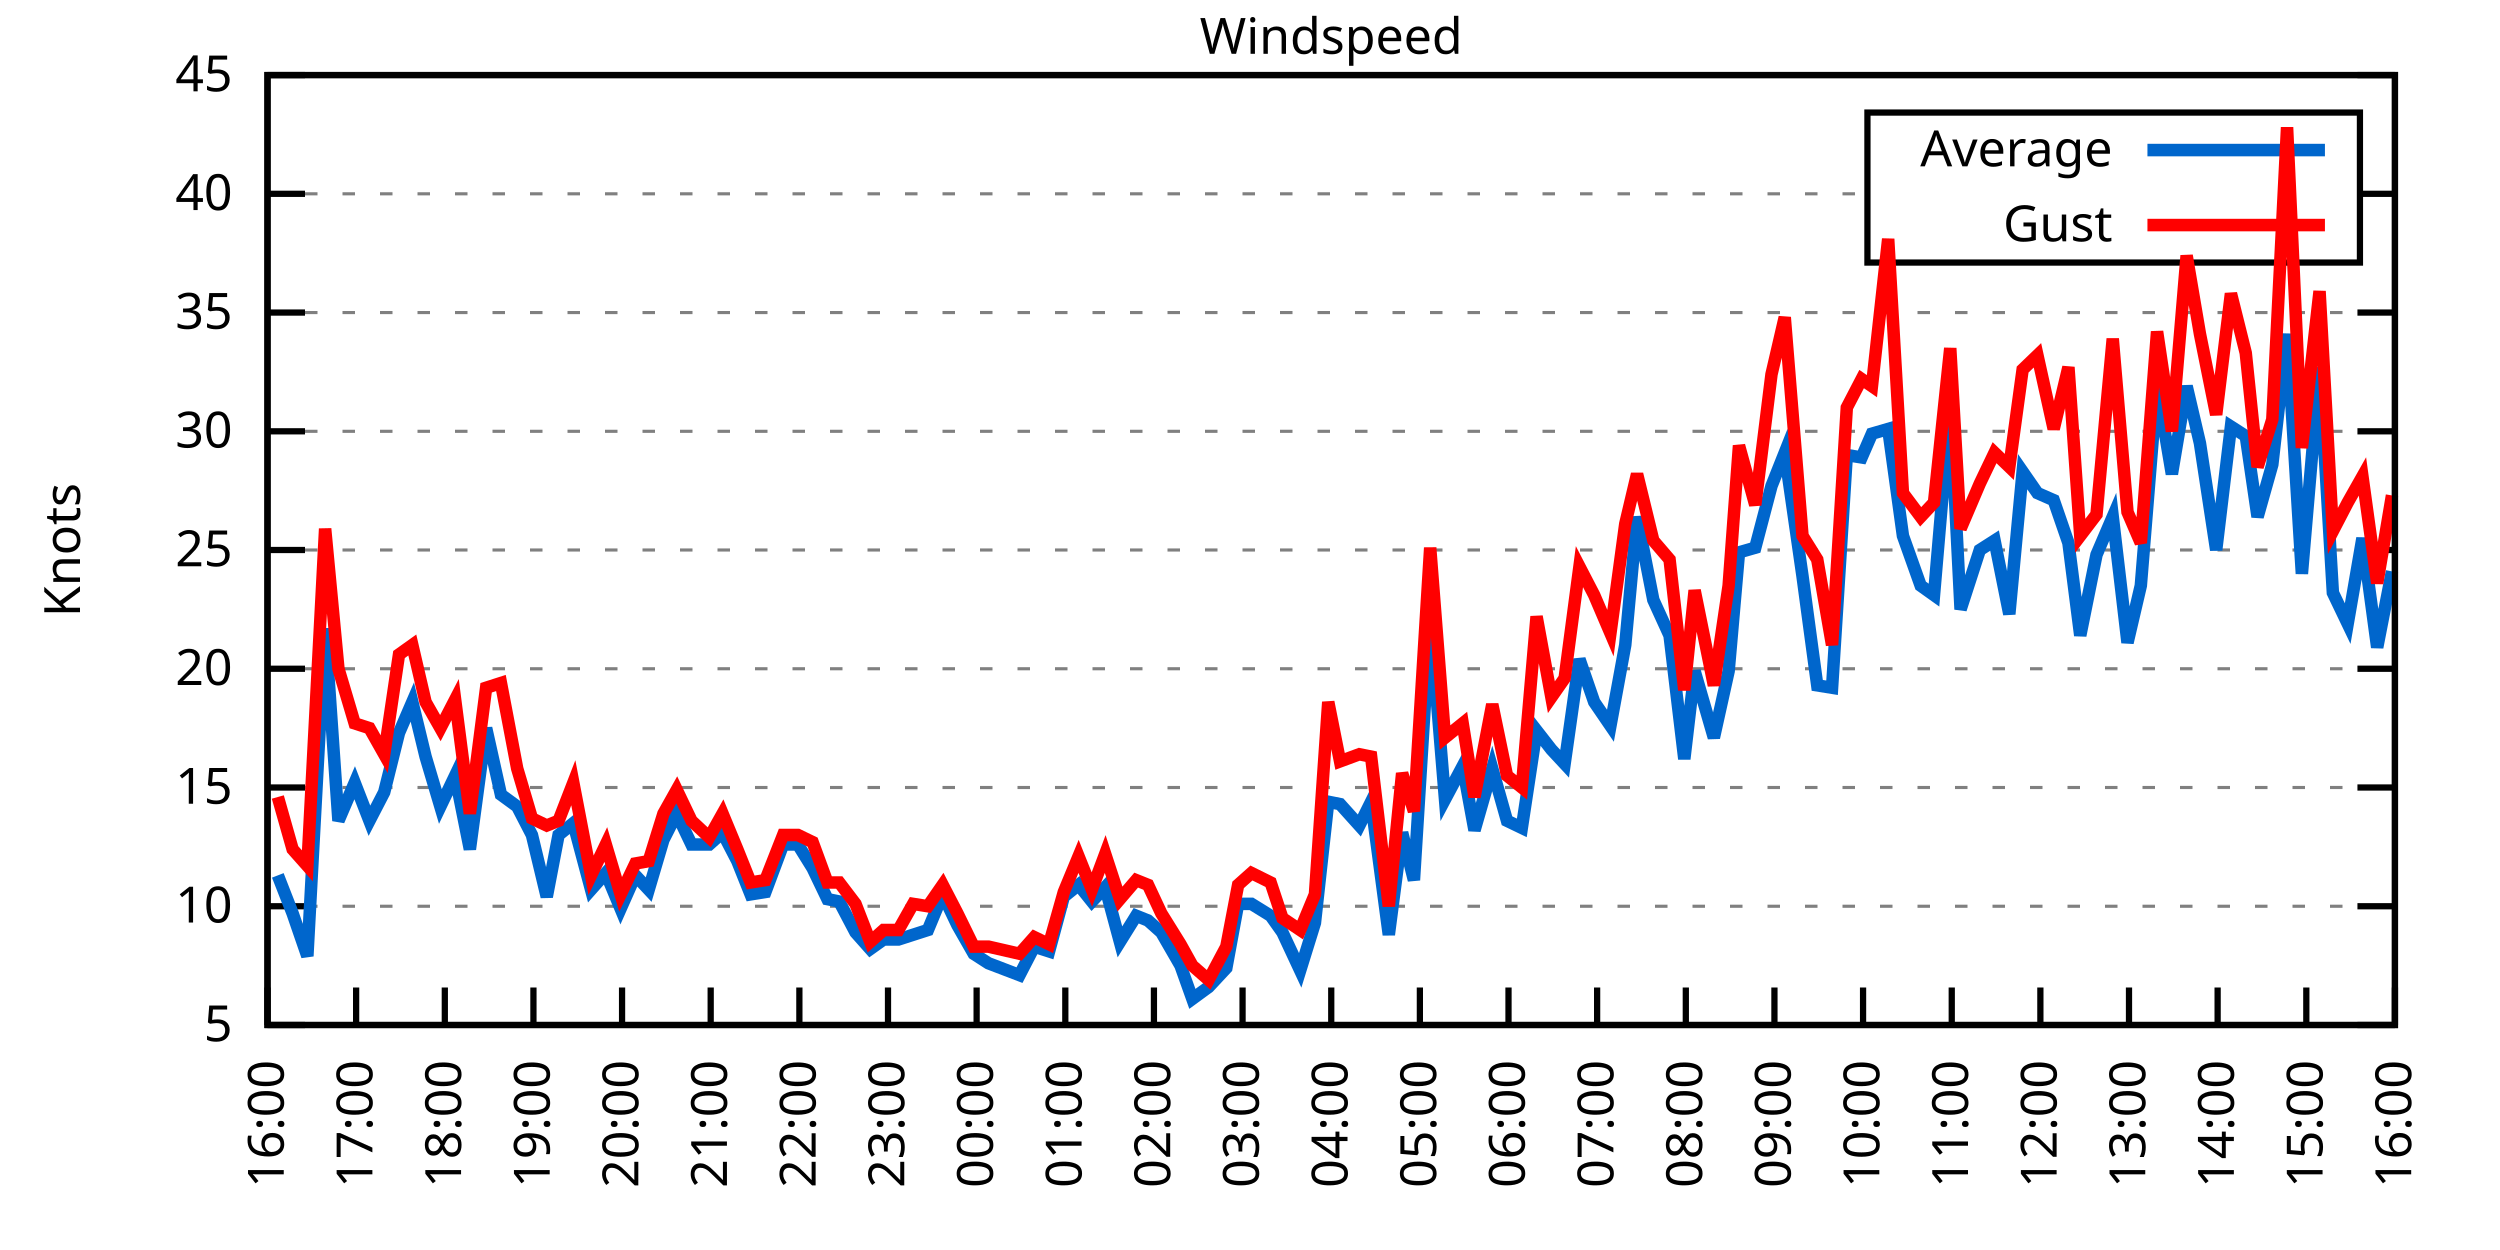
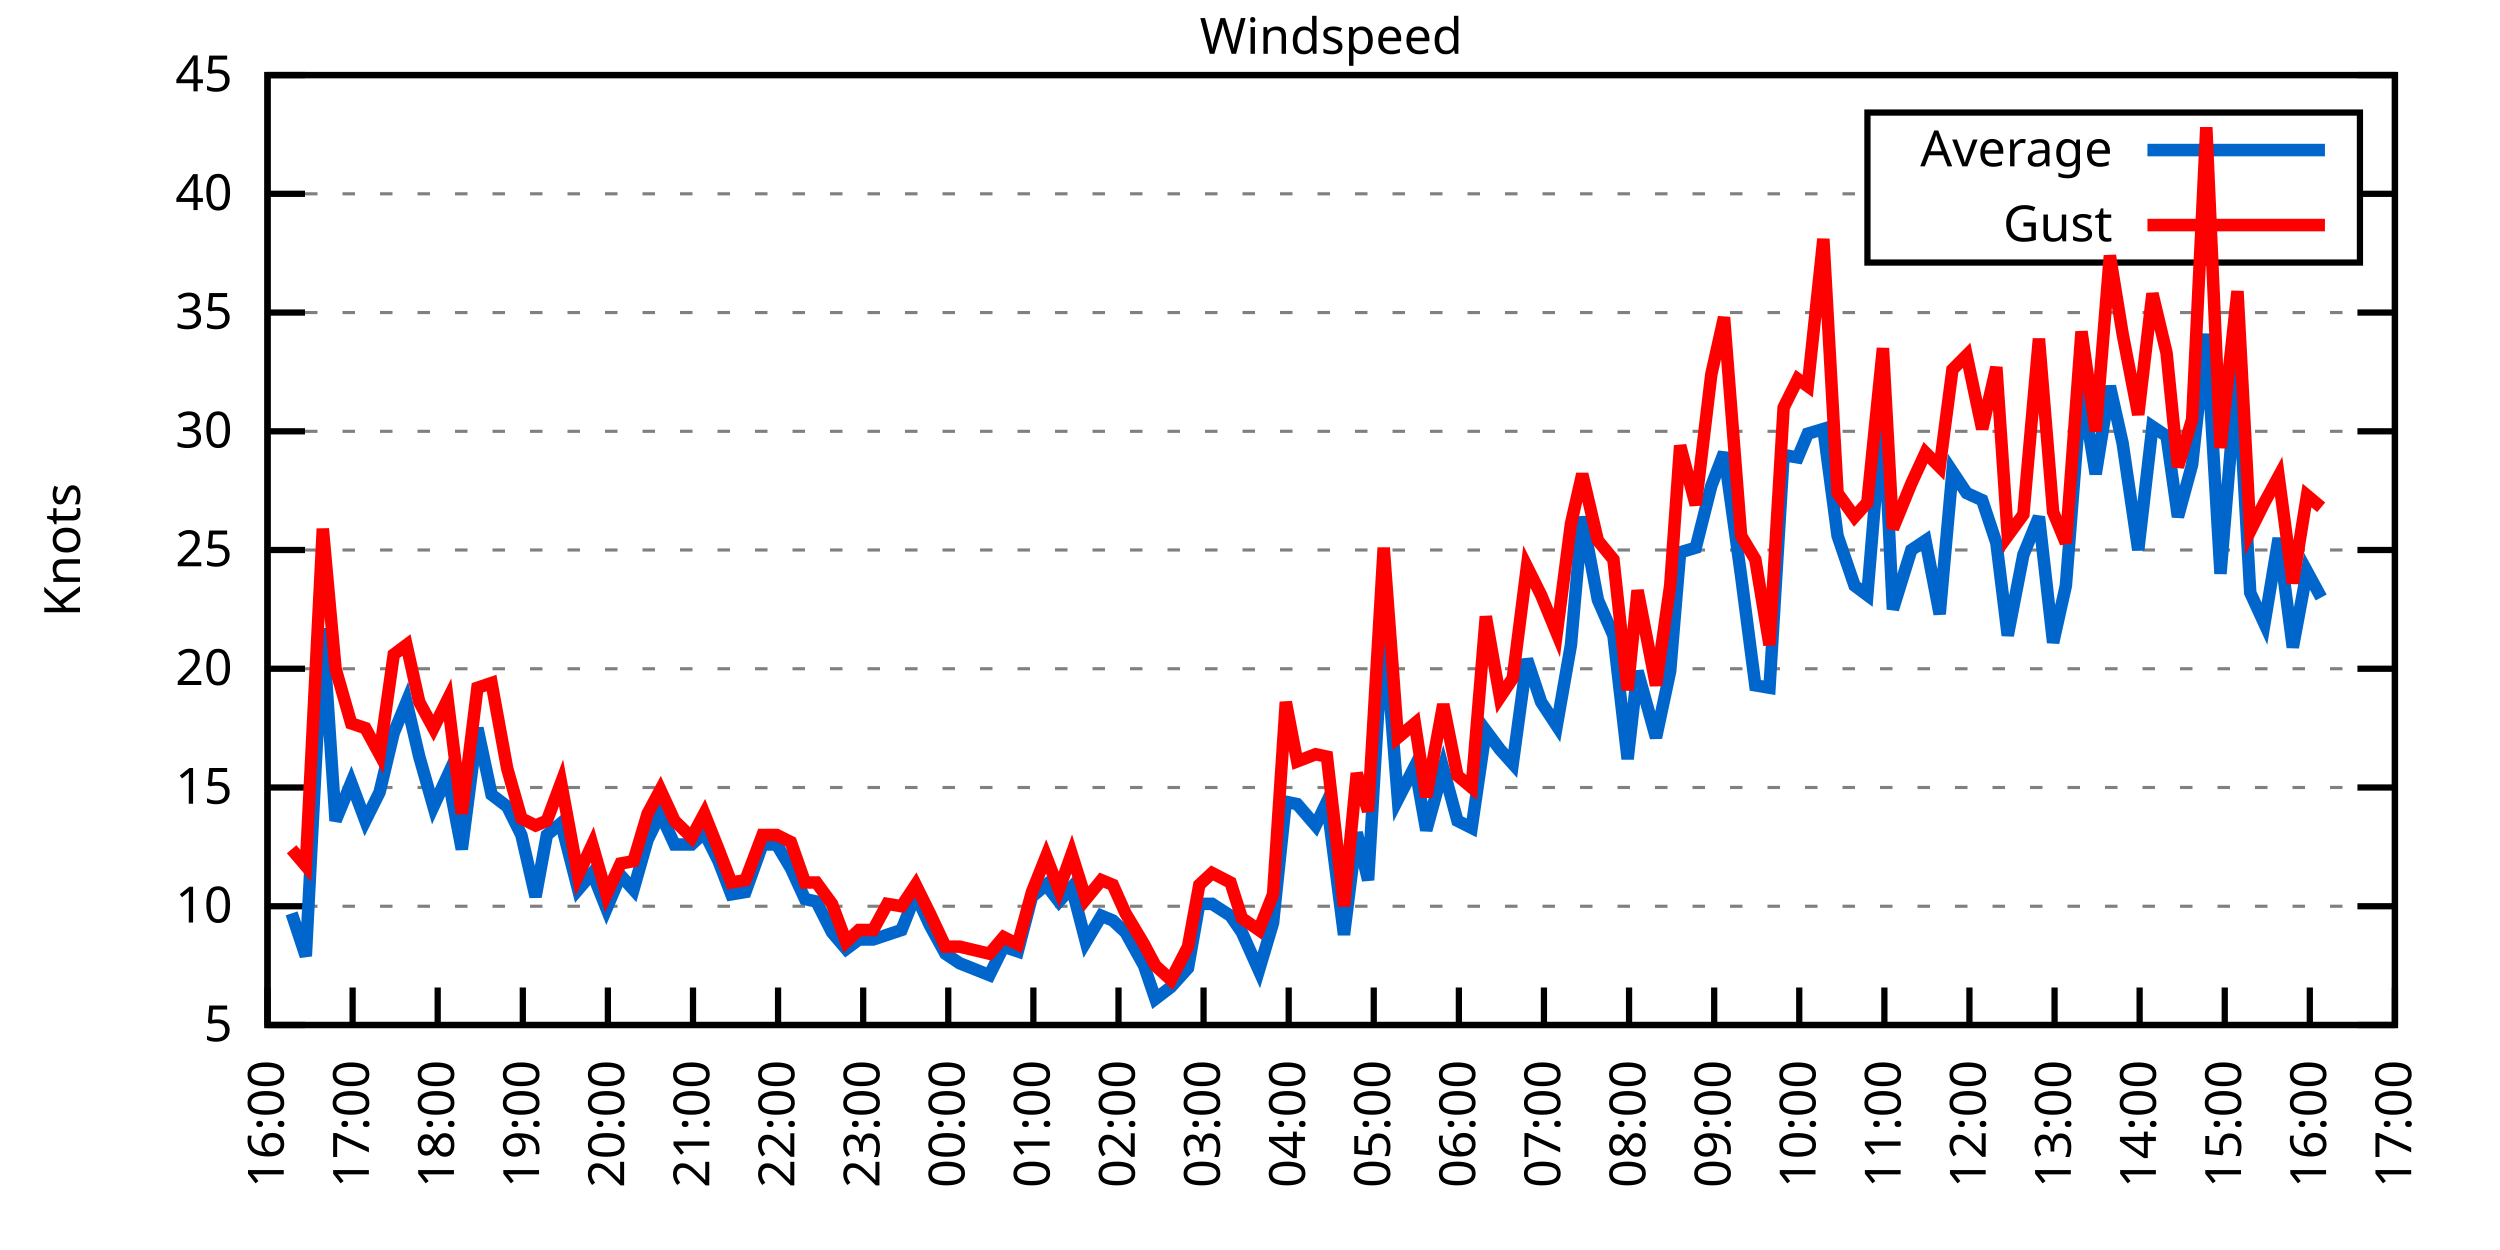
<svg xmlns="http://www.w3.org/2000/svg" xmlns:xlink="http://www.w3.org/1999/xlink" width="400" height="200" viewBox="0 0 400 200">
  <g id="gnuplot_canvas">
    <rect x="0" y="0" width="400" height="200" fill="none" />
    <defs>
      <circle id="gpDot" r="0.5" stroke-width="0.5" stroke="currentColor" />
      <path id="gpPt0" stroke-width="0.333" stroke="currentColor" d="M-1,0 h2 M0,-1 v2" />
      <path id="gpPt1" stroke-width="0.333" stroke="currentColor" d="M-1,-1 L1,1 M1,-1 L-1,1" />
      <path id="gpPt2" stroke-width="0.333" stroke="currentColor" d="M-1,0 L1,0 M0,-1 L0,1 M-1,-1 L1,1 M-1,1 L1,-1" />
      <rect id="gpPt3" stroke-width="0.333" stroke="currentColor" x="-1" y="-1" width="2" height="2" />
      <rect id="gpPt4" stroke-width="0.333" stroke="currentColor" fill="currentColor" x="-1" y="-1" width="2" height="2" />
      <circle id="gpPt5" stroke-width="0.333" stroke="currentColor" cx="0" cy="0" r="1" />
      <use xlink:href="#gpPt5" id="gpPt6" fill="currentColor" stroke="none" />
      <path id="gpPt7" stroke-width="0.333" stroke="currentColor" d="M0,-1.33 L-1.33,0.67 L1.33,0.67 z" />
      <use xlink:href="#gpPt7" id="gpPt8" fill="currentColor" stroke="none" />
      <use xlink:href="#gpPt7" id="gpPt9" stroke="currentColor" transform="rotate(180)" />
      <use xlink:href="#gpPt9" id="gpPt10" fill="currentColor" stroke="none" />
      <use xlink:href="#gpPt3" id="gpPt11" stroke="currentColor" transform="rotate(45)" />
      <use xlink:href="#gpPt11" id="gpPt12" fill="currentColor" stroke="none" />
      <path id="gpPt13" stroke-width="0.333" stroke="currentColor" d="M0,1.330 L1.265,0.411 L0.782,-1.067 L-0.782,-1.076 L-1.265,0.411 z" />
      <use xlink:href="#gpPt13" id="gpPt14" fill="currentColor" stroke="none" />
      <filter id="textbox" filterUnits="objectBoundingBox" x="0" y="0" height="1" width="1">
        <feFlood flood-color="white" flood-opacity="1" result="bgnd" />
        <feComposite in="SourceGraphic" in2="bgnd" operator="atop" />
      </filter>
      <filter id="greybox" filterUnits="objectBoundingBox" x="0" y="0" height="1" width="1">
        <feFlood flood-color="lightgrey" flood-opacity="1" result="grey" />
        <feComposite in="SourceGraphic" in2="grey" operator="atop" />
      </filter>
    </defs>
    <g fill="none" color="white" stroke="currentColor" stroke-width="1.00" stroke-linecap="butt" stroke-linejoin="miter">
</g>
    <g fill="none" color="black" stroke="currentColor" stroke-width="1.00" stroke-linecap="butt" stroke-linejoin="miter">
      <g stroke="none" shape-rendering="crispEdges">
        <polygon fill="rgb(255, 255, 255)" points="42.80,164.00 383.18,164.00 383.18,12.02 42.80,12.02 " />
      </g>
    </g>
    <g fill="none" color="black" stroke="currentColor" stroke-width="1.00" stroke-linecap="butt" stroke-linejoin="miter">
</g>
    <g fill="none" color="black" stroke="black" stroke-width="0.50" stroke-linecap="butt" stroke-linejoin="miter">
</g>
    <g fill="none" color="gray" stroke="currentColor" stroke-width="0.50" stroke-linecap="butt" stroke-linejoin="miter">
      <path stroke="gray" stroke-dasharray="2,4" class="gridline" d="M42.80,164.00 L383.19,164.00  " />
    </g>
    <g fill="none" color="gray" stroke="gray" stroke-width="1.00" stroke-linecap="butt" stroke-linejoin="miter">
</g>
    <g fill="none" color="black" stroke="currentColor" stroke-width="1.00" stroke-linecap="butt" stroke-linejoin="miter">
      <path stroke="black" d="M42.80,164.00 L48.80,164.00 M383.19,164.00 L377.19,164.00  " />
      <g transform="translate(37.20,166.60)" stroke="none" fill="black" font-family="Sans" font-size="8.00" text-anchor="end">
        <text>
          <tspan font-family="Sans"> 5</tspan>
        </text>
      </g>
    </g>
    <g fill="none" color="black" stroke="currentColor" stroke-width="1.00" stroke-linecap="butt" stroke-linejoin="miter">
</g>
    <g fill="none" color="black" stroke="black" stroke-width="0.50" stroke-linecap="butt" stroke-linejoin="miter">
</g>
    <g fill="none" color="gray" stroke="currentColor" stroke-width="0.50" stroke-linecap="butt" stroke-linejoin="miter">
      <path stroke="gray" stroke-dasharray="2,4" class="gridline" d="M42.80,145.00 L383.19,145.00  " />
    </g>
    <g fill="none" color="gray" stroke="gray" stroke-width="1.00" stroke-linecap="butt" stroke-linejoin="miter">
</g>
    <g fill="none" color="black" stroke="currentColor" stroke-width="1.00" stroke-linecap="butt" stroke-linejoin="miter">
      <path stroke="black" d="M42.80,145.00 L48.80,145.00 M383.19,145.00 L377.19,145.00  " />
      <g transform="translate(37.20,147.60)" stroke="none" fill="black" font-family="Sans" font-size="8.00" text-anchor="end">
        <text>
          <tspan font-family="Sans"> 10</tspan>
        </text>
      </g>
    </g>
    <g fill="none" color="black" stroke="currentColor" stroke-width="1.00" stroke-linecap="butt" stroke-linejoin="miter">
</g>
    <g fill="none" color="black" stroke="black" stroke-width="0.50" stroke-linecap="butt" stroke-linejoin="miter">
</g>
    <g fill="none" color="gray" stroke="currentColor" stroke-width="0.50" stroke-linecap="butt" stroke-linejoin="miter">
      <path stroke="gray" stroke-dasharray="2,4" class="gridline" d="M42.80,126.00 L383.19,126.00  " />
    </g>
    <g fill="none" color="gray" stroke="gray" stroke-width="1.00" stroke-linecap="butt" stroke-linejoin="miter">
</g>
    <g fill="none" color="black" stroke="currentColor" stroke-width="1.00" stroke-linecap="butt" stroke-linejoin="miter">
      <path stroke="black" d="M42.80,126.00 L48.80,126.00 M383.19,126.00 L377.19,126.00  " />
      <g transform="translate(37.20,128.60)" stroke="none" fill="black" font-family="Sans" font-size="8.00" text-anchor="end">
        <text>
          <tspan font-family="Sans"> 15</tspan>
        </text>
      </g>
    </g>
    <g fill="none" color="black" stroke="currentColor" stroke-width="1.00" stroke-linecap="butt" stroke-linejoin="miter">
</g>
    <g fill="none" color="black" stroke="black" stroke-width="0.50" stroke-linecap="butt" stroke-linejoin="miter">
</g>
    <g fill="none" color="gray" stroke="currentColor" stroke-width="0.50" stroke-linecap="butt" stroke-linejoin="miter">
      <path stroke="gray" stroke-dasharray="2,4" class="gridline" d="M42.80,107.00 L383.19,107.00  " />
    </g>
    <g fill="none" color="gray" stroke="gray" stroke-width="1.00" stroke-linecap="butt" stroke-linejoin="miter">
</g>
    <g fill="none" color="black" stroke="currentColor" stroke-width="1.00" stroke-linecap="butt" stroke-linejoin="miter">
      <path stroke="black" d="M42.80,107.00 L48.80,107.00 M383.19,107.00 L377.19,107.00  " />
      <g transform="translate(37.20,109.60)" stroke="none" fill="black" font-family="Sans" font-size="8.00" text-anchor="end">
        <text>
          <tspan font-family="Sans"> 20</tspan>
        </text>
      </g>
    </g>
    <g fill="none" color="black" stroke="currentColor" stroke-width="1.00" stroke-linecap="butt" stroke-linejoin="miter">
</g>
    <g fill="none" color="black" stroke="black" stroke-width="0.50" stroke-linecap="butt" stroke-linejoin="miter">
</g>
    <g fill="none" color="gray" stroke="currentColor" stroke-width="0.50" stroke-linecap="butt" stroke-linejoin="miter">
      <path stroke="gray" stroke-dasharray="2,4" class="gridline" d="M42.80,88.00 L383.19,88.00  " />
    </g>
    <g fill="none" color="gray" stroke="gray" stroke-width="1.00" stroke-linecap="butt" stroke-linejoin="miter">
</g>
    <g fill="none" color="black" stroke="currentColor" stroke-width="1.00" stroke-linecap="butt" stroke-linejoin="miter">
      <path stroke="black" d="M42.80,88.00 L48.80,88.00 M383.19,88.00 L377.19,88.00  " />
      <g transform="translate(37.20,90.60)" stroke="none" fill="black" font-family="Sans" font-size="8.00" text-anchor="end">
        <text>
          <tspan font-family="Sans"> 25</tspan>
        </text>
      </g>
    </g>
    <g fill="none" color="black" stroke="currentColor" stroke-width="1.00" stroke-linecap="butt" stroke-linejoin="miter">
</g>
    <g fill="none" color="black" stroke="black" stroke-width="0.50" stroke-linecap="butt" stroke-linejoin="miter">
</g>
    <g fill="none" color="gray" stroke="currentColor" stroke-width="0.50" stroke-linecap="butt" stroke-linejoin="miter">
      <path stroke="gray" stroke-dasharray="2,4" class="gridline" d="M42.80,69.01 L383.19,69.01  " />
    </g>
    <g fill="none" color="gray" stroke="gray" stroke-width="1.00" stroke-linecap="butt" stroke-linejoin="miter">
</g>
    <g fill="none" color="black" stroke="currentColor" stroke-width="1.00" stroke-linecap="butt" stroke-linejoin="miter">
      <path stroke="black" d="M42.80,69.01 L48.80,69.01 M383.19,69.01 L377.19,69.01  " />
      <g transform="translate(37.20,71.61)" stroke="none" fill="black" font-family="Sans" font-size="8.00" text-anchor="end">
        <text>
          <tspan font-family="Sans"> 30</tspan>
        </text>
      </g>
    </g>
    <g fill="none" color="black" stroke="currentColor" stroke-width="1.00" stroke-linecap="butt" stroke-linejoin="miter">
</g>
    <g fill="none" color="black" stroke="black" stroke-width="0.50" stroke-linecap="butt" stroke-linejoin="miter">
</g>
    <g fill="none" color="gray" stroke="currentColor" stroke-width="0.50" stroke-linecap="butt" stroke-linejoin="miter">
      <path stroke="gray" stroke-dasharray="2,4" class="gridline" d="M42.80,50.01 L383.19,50.01  " />
    </g>
    <g fill="none" color="gray" stroke="gray" stroke-width="1.00" stroke-linecap="butt" stroke-linejoin="miter">
</g>
    <g fill="none" color="black" stroke="currentColor" stroke-width="1.00" stroke-linecap="butt" stroke-linejoin="miter">
      <path stroke="black" d="M42.80,50.01 L48.80,50.01 M383.19,50.01 L377.19,50.01  " />
      <g transform="translate(37.20,52.61)" stroke="none" fill="black" font-family="Sans" font-size="8.00" text-anchor="end">
        <text>
          <tspan font-family="Sans"> 35</tspan>
        </text>
      </g>
    </g>
    <g fill="none" color="black" stroke="currentColor" stroke-width="1.00" stroke-linecap="butt" stroke-linejoin="miter">
</g>
    <g fill="none" color="black" stroke="black" stroke-width="0.50" stroke-linecap="butt" stroke-linejoin="miter">
</g>
    <g fill="none" color="gray" stroke="currentColor" stroke-width="0.50" stroke-linecap="butt" stroke-linejoin="miter">
      <path stroke="gray" stroke-dasharray="2,4" class="gridline" d="M42.80,31.01 L298.79,31.01 M377.59,31.01 L383.19,31.01  " />
    </g>
    <g fill="none" color="gray" stroke="gray" stroke-width="1.00" stroke-linecap="butt" stroke-linejoin="miter">
</g>
    <g fill="none" color="black" stroke="currentColor" stroke-width="1.00" stroke-linecap="butt" stroke-linejoin="miter">
      <path stroke="black" d="M42.80,31.01 L48.80,31.01 M383.19,31.01 L377.19,31.01  " />
      <g transform="translate(37.20,33.61)" stroke="none" fill="black" font-family="Sans" font-size="8.00" text-anchor="end">
        <text>
          <tspan font-family="Sans"> 40</tspan>
        </text>
      </g>
    </g>
    <g fill="none" color="black" stroke="currentColor" stroke-width="1.00" stroke-linecap="butt" stroke-linejoin="miter">
</g>
    <g fill="none" color="black" stroke="black" stroke-width="0.50" stroke-linecap="butt" stroke-linejoin="miter">
</g>
    <g fill="none" color="gray" stroke="currentColor" stroke-width="0.50" stroke-linecap="butt" stroke-linejoin="miter">
      <path stroke="gray" stroke-dasharray="2,4" class="gridline" d="M42.80,12.01 L383.19,12.01  " />
    </g>
    <g fill="none" color="gray" stroke="gray" stroke-width="1.00" stroke-linecap="butt" stroke-linejoin="miter">
</g>
    <g fill="none" color="black" stroke="currentColor" stroke-width="1.00" stroke-linecap="butt" stroke-linejoin="miter">
      <path stroke="black" d="M42.80,12.01 L48.80,12.01 M383.19,12.01 L377.19,12.01  " />
      <g transform="translate(37.20,14.61)" stroke="none" fill="black" font-family="Sans" font-size="8.00" text-anchor="end">
        <text>
          <tspan font-family="Sans"> 45</tspan>
        </text>
      </g>
    </g>
    <g fill="none" color="black" stroke="currentColor" stroke-width="1.00" stroke-linecap="butt" stroke-linejoin="miter">
      <path stroke="black" d="M42.80,164.00 L42.80,158.00  " />
      <g transform="translate(45.40,169.60) rotate(270.00)" stroke="none" fill="black" font-family="Sans" font-size="8.00" text-anchor="end">
        <text>
          <tspan font-family="Sans">16:00</tspan>
        </text>
      </g>
    </g>
    <g fill="none" color="black" stroke="currentColor" stroke-width="1.00" stroke-linecap="butt" stroke-linejoin="miter">
-       <path stroke="black" d="M56.98,164.00 L56.98,158.00  " />
-       <g transform="translate(59.58,169.60) rotate(270.00)" stroke="none" fill="black" font-family="Sans" font-size="8.00" text-anchor="end">
+       <path stroke="black" d="M56.42,164.00 L56.42,158.00  " />
+       <g transform="translate(59.02,169.60) rotate(270.00)" stroke="none" fill="black" font-family="Sans" font-size="8.00" text-anchor="end">
        <text>
          <tspan font-family="Sans">17:00</tspan>
        </text>
      </g>
    </g>
    <g fill="none" color="black" stroke="currentColor" stroke-width="1.00" stroke-linecap="butt" stroke-linejoin="miter">
-       <path stroke="black" d="M71.17,164.00 L71.17,158.00  " />
-       <g transform="translate(73.77,169.60) rotate(270.00)" stroke="none" fill="black" font-family="Sans" font-size="8.00" text-anchor="end">
+       <path stroke="black" d="M70.03,164.00 L70.03,158.00  " />
+       <g transform="translate(72.63,169.60) rotate(270.00)" stroke="none" fill="black" font-family="Sans" font-size="8.00" text-anchor="end">
        <text>
          <tspan font-family="Sans">18:00</tspan>
        </text>
      </g>
    </g>
    <g fill="none" color="black" stroke="currentColor" stroke-width="1.00" stroke-linecap="butt" stroke-linejoin="miter">
-       <path stroke="black" d="M85.35,164.00 L85.35,158.00  " />
-       <g transform="translate(87.95,169.60) rotate(270.00)" stroke="none" fill="black" font-family="Sans" font-size="8.00" text-anchor="end">
+       <path stroke="black" d="M83.65,164.00 L83.65,158.00  " />
+       <g transform="translate(86.25,169.60) rotate(270.00)" stroke="none" fill="black" font-family="Sans" font-size="8.00" text-anchor="end">
        <text>
          <tspan font-family="Sans">19:00</tspan>
        </text>
      </g>
    </g>
    <g fill="none" color="black" stroke="currentColor" stroke-width="1.00" stroke-linecap="butt" stroke-linejoin="miter">
-       <path stroke="black" d="M99.53,164.00 L99.53,158.00  " />
-       <g transform="translate(102.13,169.60) rotate(270.00)" stroke="none" fill="black" font-family="Sans" font-size="8.00" text-anchor="end">
+       <path stroke="black" d="M97.26,164.00 L97.26,158.00  " />
+       <g transform="translate(99.86,169.60) rotate(270.00)" stroke="none" fill="black" font-family="Sans" font-size="8.00" text-anchor="end">
        <text>
          <tspan font-family="Sans">20:00</tspan>
        </text>
      </g>
    </g>
    <g fill="none" color="black" stroke="currentColor" stroke-width="1.00" stroke-linecap="butt" stroke-linejoin="miter">
-       <path stroke="black" d="M113.71,164.00 L113.71,158.00  " />
-       <g transform="translate(116.31,169.60) rotate(270.00)" stroke="none" fill="black" font-family="Sans" font-size="8.00" text-anchor="end">
+       <path stroke="black" d="M110.88,164.00 L110.88,158.00  " />
+       <g transform="translate(113.48,169.60) rotate(270.00)" stroke="none" fill="black" font-family="Sans" font-size="8.00" text-anchor="end">
        <text>
          <tspan font-family="Sans">21:00</tspan>
        </text>
      </g>
    </g>
    <g fill="none" color="black" stroke="currentColor" stroke-width="1.00" stroke-linecap="butt" stroke-linejoin="miter">
-       <path stroke="black" d="M127.90,164.00 L127.90,158.00  " />
-       <g transform="translate(130.50,169.60) rotate(270.00)" stroke="none" fill="black" font-family="Sans" font-size="8.00" text-anchor="end">
+       <path stroke="black" d="M124.49,164.00 L124.49,158.00  " />
+       <g transform="translate(127.09,169.60) rotate(270.00)" stroke="none" fill="black" font-family="Sans" font-size="8.00" text-anchor="end">
        <text>
          <tspan font-family="Sans">22:00</tspan>
        </text>
      </g>
    </g>
    <g fill="none" color="black" stroke="currentColor" stroke-width="1.00" stroke-linecap="butt" stroke-linejoin="miter">
-       <path stroke="black" d="M142.08,164.00 L142.08,158.00  " />
-       <g transform="translate(144.68,169.60) rotate(270.00)" stroke="none" fill="black" font-family="Sans" font-size="8.00" text-anchor="end">
+       <path stroke="black" d="M138.11,164.00 L138.11,158.00  " />
+       <g transform="translate(140.71,169.60) rotate(270.00)" stroke="none" fill="black" font-family="Sans" font-size="8.00" text-anchor="end">
        <text>
          <tspan font-family="Sans">23:00</tspan>
        </text>
      </g>
    </g>
    <g fill="none" color="black" stroke="currentColor" stroke-width="1.00" stroke-linecap="butt" stroke-linejoin="miter">
-       <path stroke="black" d="M156.26,164.00 L156.26,158.00  " />
-       <g transform="translate(158.86,169.60) rotate(270.00)" stroke="none" fill="black" font-family="Sans" font-size="8.00" text-anchor="end">
+       <path stroke="black" d="M151.72,164.00 L151.72,158.00  " />
+       <g transform="translate(154.32,169.60) rotate(270.00)" stroke="none" fill="black" font-family="Sans" font-size="8.00" text-anchor="end">
        <text>
          <tspan font-family="Sans">00:00</tspan>
        </text>
      </g>
    </g>
    <g fill="none" color="black" stroke="currentColor" stroke-width="1.00" stroke-linecap="butt" stroke-linejoin="miter">
-       <path stroke="black" d="M170.45,164.00 L170.45,158.00  " />
-       <g transform="translate(173.05,169.60) rotate(270.00)" stroke="none" fill="black" font-family="Sans" font-size="8.00" text-anchor="end">
+       <path stroke="black" d="M165.34,164.00 L165.34,158.00  " />
+       <g transform="translate(167.94,169.60) rotate(270.00)" stroke="none" fill="black" font-family="Sans" font-size="8.00" text-anchor="end">
        <text>
          <tspan font-family="Sans">01:00</tspan>
        </text>
      </g>
    </g>
    <g fill="none" color="black" stroke="currentColor" stroke-width="1.00" stroke-linecap="butt" stroke-linejoin="miter">
-       <path stroke="black" d="M184.63,164.00 L184.63,158.00  " />
-       <g transform="translate(187.23,169.60) rotate(270.00)" stroke="none" fill="black" font-family="Sans" font-size="8.00" text-anchor="end">
+       <path stroke="black" d="M178.96,164.00 L178.96,158.00  " />
+       <g transform="translate(181.56,169.60) rotate(270.00)" stroke="none" fill="black" font-family="Sans" font-size="8.00" text-anchor="end">
        <text>
          <tspan font-family="Sans">02:00</tspan>
        </text>
      </g>
    </g>
    <g fill="none" color="black" stroke="currentColor" stroke-width="1.00" stroke-linecap="butt" stroke-linejoin="miter">
-       <path stroke="black" d="M198.81,164.00 L198.81,158.00  " />
-       <g transform="translate(201.41,169.60) rotate(270.00)" stroke="none" fill="black" font-family="Sans" font-size="8.00" text-anchor="end">
+       <path stroke="black" d="M192.57,164.00 L192.57,158.00  " />
+       <g transform="translate(195.17,169.60) rotate(270.00)" stroke="none" fill="black" font-family="Sans" font-size="8.00" text-anchor="end">
        <text>
          <tspan font-family="Sans">03:00</tspan>
        </text>
      </g>
    </g>
    <g fill="none" color="black" stroke="currentColor" stroke-width="1.00" stroke-linecap="butt" stroke-linejoin="miter">
-       <path stroke="black" d="M213.00,164.00 L213.00,158.00  " />
-       <g transform="translate(215.60,169.60) rotate(270.00)" stroke="none" fill="black" font-family="Sans" font-size="8.00" text-anchor="end">
+       <path stroke="black" d="M206.19,164.00 L206.19,158.00  " />
+       <g transform="translate(208.79,169.60) rotate(270.00)" stroke="none" fill="black" font-family="Sans" font-size="8.00" text-anchor="end">
        <text>
          <tspan font-family="Sans">04:00</tspan>
        </text>
      </g>
    </g>
    <g fill="none" color="black" stroke="currentColor" stroke-width="1.00" stroke-linecap="butt" stroke-linejoin="miter">
-       <path stroke="black" d="M227.18,164.00 L227.18,158.00  " />
-       <g transform="translate(229.78,169.60) rotate(270.00)" stroke="none" fill="black" font-family="Sans" font-size="8.00" text-anchor="end">
+       <path stroke="black" d="M219.80,164.00 L219.80,158.00  " />
+       <g transform="translate(222.40,169.60) rotate(270.00)" stroke="none" fill="black" font-family="Sans" font-size="8.00" text-anchor="end">
        <text>
          <tspan font-family="Sans">05:00</tspan>
        </text>
      </g>
    </g>
    <g fill="none" color="black" stroke="currentColor" stroke-width="1.00" stroke-linecap="butt" stroke-linejoin="miter">
-       <path stroke="black" d="M241.36,164.00 L241.36,158.00  " />
-       <g transform="translate(243.96,169.60) rotate(270.00)" stroke="none" fill="black" font-family="Sans" font-size="8.00" text-anchor="end">
+       <path stroke="black" d="M233.42,164.00 L233.42,158.00  " />
+       <g transform="translate(236.02,169.60) rotate(270.00)" stroke="none" fill="black" font-family="Sans" font-size="8.00" text-anchor="end">
        <text>
          <tspan font-family="Sans">06:00</tspan>
        </text>
      </g>
    </g>
    <g fill="none" color="black" stroke="currentColor" stroke-width="1.00" stroke-linecap="butt" stroke-linejoin="miter">
-       <path stroke="black" d="M255.54,164.00 L255.54,158.00  " />
-       <g transform="translate(258.14,169.60) rotate(270.00)" stroke="none" fill="black" font-family="Sans" font-size="8.00" text-anchor="end">
+       <path stroke="black" d="M247.03,164.00 L247.03,158.00  " />
+       <g transform="translate(249.63,169.60) rotate(270.00)" stroke="none" fill="black" font-family="Sans" font-size="8.00" text-anchor="end">
        <text>
          <tspan font-family="Sans">07:00</tspan>
        </text>
      </g>
    </g>
    <g fill="none" color="black" stroke="currentColor" stroke-width="1.00" stroke-linecap="butt" stroke-linejoin="miter">
-       <path stroke="black" d="M269.73,164.00 L269.73,158.00  " />
-       <g transform="translate(272.33,169.60) rotate(270.00)" stroke="none" fill="black" font-family="Sans" font-size="8.00" text-anchor="end">
+       <path stroke="black" d="M260.65,164.00 L260.65,158.00  " />
+       <g transform="translate(263.25,169.60) rotate(270.00)" stroke="none" fill="black" font-family="Sans" font-size="8.00" text-anchor="end">
        <text>
          <tspan font-family="Sans">08:00</tspan>
        </text>
      </g>
    </g>
    <g fill="none" color="black" stroke="currentColor" stroke-width="1.00" stroke-linecap="butt" stroke-linejoin="miter">
-       <path stroke="black" d="M283.91,164.00 L283.91,158.00  " />
-       <g transform="translate(286.51,169.60) rotate(270.00)" stroke="none" fill="black" font-family="Sans" font-size="8.00" text-anchor="end">
+       <path stroke="black" d="M274.27,164.00 L274.27,158.00  " />
+       <g transform="translate(276.87,169.60) rotate(270.00)" stroke="none" fill="black" font-family="Sans" font-size="8.00" text-anchor="end">
        <text>
          <tspan font-family="Sans">09:00</tspan>
        </text>
      </g>
    </g>
    <g fill="none" color="black" stroke="currentColor" stroke-width="1.00" stroke-linecap="butt" stroke-linejoin="miter">
-       <path stroke="black" d="M298.09,164.00 L298.09,158.00  " />
-       <g transform="translate(300.69,169.60) rotate(270.00)" stroke="none" fill="black" font-family="Sans" font-size="8.00" text-anchor="end">
+       <path stroke="black" d="M287.88,164.00 L287.88,158.00  " />
+       <g transform="translate(290.48,169.60) rotate(270.00)" stroke="none" fill="black" font-family="Sans" font-size="8.00" text-anchor="end">
        <text>
          <tspan font-family="Sans">10:00</tspan>
        </text>
      </g>
    </g>
    <g fill="none" color="black" stroke="currentColor" stroke-width="1.00" stroke-linecap="butt" stroke-linejoin="miter">
-       <path stroke="black" d="M312.28,164.00 L312.28,158.00  " />
-       <g transform="translate(314.88,169.60) rotate(270.00)" stroke="none" fill="black" font-family="Sans" font-size="8.00" text-anchor="end">
+       <path stroke="black" d="M301.50,164.00 L301.50,158.00  " />
+       <g transform="translate(304.10,169.60) rotate(270.00)" stroke="none" fill="black" font-family="Sans" font-size="8.00" text-anchor="end">
        <text>
          <tspan font-family="Sans">11:00</tspan>
        </text>
      </g>
    </g>
    <g fill="none" color="black" stroke="currentColor" stroke-width="1.00" stroke-linecap="butt" stroke-linejoin="miter">
-       <path stroke="black" d="M326.46,164.00 L326.46,158.00  " />
-       <g transform="translate(329.06,169.60) rotate(270.00)" stroke="none" fill="black" font-family="Sans" font-size="8.00" text-anchor="end">
+       <path stroke="black" d="M315.11,164.00 L315.11,158.00  " />
+       <g transform="translate(317.71,169.60) rotate(270.00)" stroke="none" fill="black" font-family="Sans" font-size="8.00" text-anchor="end">
        <text>
          <tspan font-family="Sans">12:00</tspan>
        </text>
      </g>
    </g>
    <g fill="none" color="black" stroke="currentColor" stroke-width="1.00" stroke-linecap="butt" stroke-linejoin="miter">
-       <path stroke="black" d="M340.64,164.00 L340.64,158.00  " />
-       <g transform="translate(343.24,169.60) rotate(270.00)" stroke="none" fill="black" font-family="Sans" font-size="8.00" text-anchor="end">
+       <path stroke="black" d="M328.73,164.00 L328.73,158.00  " />
+       <g transform="translate(331.33,169.60) rotate(270.00)" stroke="none" fill="black" font-family="Sans" font-size="8.00" text-anchor="end">
        <text>
          <tspan font-family="Sans">13:00</tspan>
        </text>
      </g>
    </g>
    <g fill="none" color="black" stroke="currentColor" stroke-width="1.00" stroke-linecap="butt" stroke-linejoin="miter">
-       <path stroke="black" d="M354.82,164.00 L354.82,158.00  " />
-       <g transform="translate(357.42,169.60) rotate(270.00)" stroke="none" fill="black" font-family="Sans" font-size="8.00" text-anchor="end">
+       <path stroke="black" d="M342.34,164.00 L342.34,158.00  " />
+       <g transform="translate(344.94,169.60) rotate(270.00)" stroke="none" fill="black" font-family="Sans" font-size="8.00" text-anchor="end">
        <text>
          <tspan font-family="Sans">14:00</tspan>
        </text>
      </g>
    </g>
    <g fill="none" color="black" stroke="currentColor" stroke-width="1.00" stroke-linecap="butt" stroke-linejoin="miter">
-       <path stroke="black" d="M369.01,164.00 L369.01,158.00  " />
-       <g transform="translate(371.61,169.60) rotate(270.00)" stroke="none" fill="black" font-family="Sans" font-size="8.00" text-anchor="end">
+       <path stroke="black" d="M355.96,164.00 L355.96,158.00  " />
+       <g transform="translate(358.56,169.60) rotate(270.00)" stroke="none" fill="black" font-family="Sans" font-size="8.00" text-anchor="end">
        <text>
          <tspan font-family="Sans">15:00</tspan>
+         </text>
+       </g>
+     </g>
+     <g fill="none" color="black" stroke="currentColor" stroke-width="1.00" stroke-linecap="butt" stroke-linejoin="miter">
+       <path stroke="black" d="M369.57,164.00 L369.57,158.00  " />
+       <g transform="translate(372.17,169.60) rotate(270.00)" stroke="none" fill="black" font-family="Sans" font-size="8.00" text-anchor="end">
+         <text>
+           <tspan font-family="Sans">16:00</tspan>
        </text>
      </g>
    </g>
    <g fill="none" color="black" stroke="currentColor" stroke-width="1.00" stroke-linecap="butt" stroke-linejoin="miter">
      <path stroke="black" d="M383.19,164.00 L383.19,158.00  " />
      <g transform="translate(385.79,169.60) rotate(270.00)" stroke="none" fill="black" font-family="Sans" font-size="8.00" text-anchor="end">
        <text>
-           <tspan font-family="Sans">16:00</tspan>
+           <tspan font-family="Sans">17:00</tspan>
        </text>
      </g>
    </g>
    <g fill="none" color="black" stroke="currentColor" stroke-width="1.00" stroke-linecap="butt" stroke-linejoin="miter">
</g>
    <g fill="none" color="black" stroke="currentColor" stroke-width="1.00" stroke-linecap="butt" stroke-linejoin="miter">
      <path stroke="black" d="M42.80,12.01 L42.80,164.00 L383.19,164.00 L383.19,12.01 L42.80,12.01 Z  " />
    </g>
    <g fill="none" color="black" stroke="currentColor" stroke-width="1.00" stroke-linecap="butt" stroke-linejoin="miter">
</g>
    <g fill="none" color="black" stroke="currentColor" stroke-width="1.00" stroke-linecap="butt" stroke-linejoin="miter">
      <path stroke="black" d="M298.79,42.01 L298.79,18.01 L377.59,18.01 L377.59,42.01 L298.79,42.01 Z  " />
    </g>
    <g id="Windspeed_plot_1">
      <g fill="none" color="white" stroke="black" stroke-width="2.00" stroke-linecap="butt" stroke-linejoin="miter">
</g>
      <g fill="none" color="black" stroke="currentColor" stroke-width="2.00" stroke-linecap="butt" stroke-linejoin="miter">
        <g transform="translate(337.99,26.61)" stroke="none" fill="black" font-family="Sans" font-size="8.00" text-anchor="end">
          <text>
            <tspan font-family="Sans">Average</tspan>
          </text>
        </g>
      </g>
      <g fill="none" color="black" stroke="currentColor" stroke-width="2.00" stroke-linecap="butt" stroke-linejoin="miter">
-         <path stroke="rgb(  0, 102, 204)" d="M343.59,24.01 L371.99,24.01 M44.45,140.06 L46.82,146.14 L49.18,152.98 L52.02,100.54 L54.15,131.32 L56.75,125.24   L59.11,131.32 L61.47,126.76 L63.84,117.26 L65.97,112.32 L68.09,121.06 L70.46,129.04 L72.82,124.10 L75.18,135.88   L77.78,116.50 L80.15,127.14 L82.75,129.04 L85.11,133.60 L87.48,143.48 L89.37,133.60 L91.73,131.70 L94.57,142.34   L96.93,139.68 L99.30,145.38 L101.66,140.06 L103.79,142.34 L106.15,134.36 L108.28,130.18 L110.64,135.12 L113.48,135.12   L115.61,133.22 L117.97,137.78 L120.10,143.10 L122.46,142.72 L125.30,135.12 L127.66,135.12 L130.02,138.92 L132.39,143.86   L134.28,144.24 L136.88,149.18 L139.24,151.84 L141.37,150.32 L143.74,150.32 L146.10,149.56 L148.46,148.80 L150.83,143.10   L153.19,148.04 L155.79,152.60 L158.15,154.12 L163.12,156.02 L165.48,151.46 L167.85,152.22 L170.21,143.48 L172.57,141.58   L174.70,144.24 L176.83,141.96 L179.19,150.70 L181.79,146.52 L183.68,147.28 L185.81,149.18 L188.88,154.50 L190.78,159.82   L193.38,157.92 L196.21,154.88 L198.10,144.62 L200.23,144.62 L203.30,146.52 L205.19,149.18 L208.03,155.26 L210.39,147.66   L212.52,128.28 L214.41,128.66 L217.49,132.08 L219.38,128.28 L222.21,149.56 L224.34,133.22 L226.23,140.82 L228.83,99.02   L231.20,127.90 L234.03,122.58 L235.92,132.84 L238.76,122.96 L241.12,131.32 L243.49,132.46 L245.85,116.88 L248.22,119.92   L250.34,122.20 L252.71,105.48 L255.07,112.32 L257.67,116.12 L260.04,103.20 L261.93,82.69 L264.53,95.98 L267.13,101.68   L269.49,121.44 L271.14,107.38 L274.22,118.02 L276.58,107.38 L278.24,88.38 L280.84,87.63 L283.44,77.75 L285.56,72.43   L288.40,92.18 L290.76,109.66 L293.13,110.04 L295.49,72.81 L297.86,73.19 L299.51,69.39 L302.11,68.63 L304.47,85.73   L307.31,93.70 L309.44,95.22 L312.04,64.83 L313.69,97.50 L316.77,88.00 L319.13,86.49 L321.49,98.26 L323.62,75.47   L325.99,78.89 L328.59,80.03 L330.95,86.87 L332.84,101.68 L335.44,88.76 L338.04,82.69 L340.40,102.82 L342.53,93.70   L345.13,61.79 L347.50,75.85 L349.86,61.79 L351.99,70.91 L354.59,88.00 L356.95,68.25 L359.32,69.77 L361.21,82.69   L363.57,74.33 L365.93,53.43 L368.30,91.80 L371.13,58.75 L373.26,94.84 L375.63,99.78 L377.99,86.11 L380.35,103.58   L382.72,91.42  " />
+         <path stroke="rgb(  0, 102, 204)" d="M343.59,24.01 L371.99,24.01 M46.66,146.14 L48.93,152.98 L51.65,100.54 L53.69,131.32 L56.19,125.24 L58.46,131.32   L60.73,126.76 L63.00,117.26 L65.04,112.32 L67.08,121.06 L69.35,129.04 L71.62,124.10 L73.89,135.88 L76.39,116.50   L78.65,127.14 L81.15,129.04 L83.42,133.60 L85.69,143.48 L87.50,133.60 L89.77,131.70 L92.50,142.34 L94.77,139.68   L97.04,145.38 L99.30,140.06 L101.35,142.34 L103.62,134.36 L105.66,130.18 L107.93,135.12 L110.65,135.12 L112.69,133.22   L114.96,137.78 L117.01,143.10 L119.27,142.72 L122.00,135.12 L124.27,135.12 L126.54,138.92 L128.81,143.86 L130.62,144.24   L133.12,149.18 L135.39,151.84 L137.43,150.32 L139.70,150.32 L141.97,149.56 L144.24,148.80 L146.51,143.10 L148.77,148.04   L151.27,152.60 L153.54,154.12 L158.31,156.02 L160.57,151.46 L162.84,152.22 L165.11,143.48 L167.38,141.58 L169.43,144.24   L171.47,141.96 L173.74,150.70 L176.23,146.52 L178.05,147.28 L180.09,149.18 L183.04,154.50 L184.86,159.82 L187.35,157.92   L190.08,154.88 L191.89,144.62 L193.93,144.62 L196.88,146.52 L198.70,149.18 L201.42,155.26 L203.69,147.66 L205.73,128.28   L207.55,128.66 L210.50,132.08 L212.31,128.28 L215.04,149.56 L217.08,133.22 L218.90,140.82 L221.39,99.02 L223.66,127.90   L226.38,122.58 L228.20,132.84 L230.92,122.96 L233.19,131.32 L235.46,132.46 L237.73,116.88 L240.00,119.92 L242.04,122.20   L244.31,105.48 L246.58,112.32 L249.08,116.12 L251.35,103.20 L253.16,82.69 L255.66,95.98 L258.15,101.68 L260.42,121.44   L262.01,107.38 L264.96,118.02 L267.23,107.38 L268.82,88.38 L271.32,87.63 L273.81,77.75 L275.85,72.43 L278.58,92.18   L280.85,109.66 L283.12,110.04 L285.38,72.81 L287.65,73.19 L289.24,69.39 L291.74,68.63 L294.01,85.73 L296.73,93.70   L298.77,95.22 L301.27,64.83 L302.86,97.50 L305.81,88.00 L308.08,86.49 L310.35,98.26 L312.39,75.47 L314.66,78.89   L317.15,80.03 L319.42,86.87 L321.24,101.68 L323.74,88.76 L326.23,82.69 L328.50,102.82 L330.54,93.70 L333.04,61.79   L335.31,75.85 L337.58,61.79 L339.62,70.91 L342.12,88.00 L344.39,68.25 L346.65,69.77 L348.47,82.69 L350.74,74.33   L353.01,53.43 L355.28,91.80 L358.00,58.75 L360.04,94.84 L362.31,99.78 L364.58,86.11 L366.85,103.58 L369.12,91.42   L371.39,95.60  " />
      </g>
    </g>
    <g id="Windspeed_plot_2">
      <g fill="none" color="black" stroke="currentColor" stroke-width="2.00" stroke-linecap="butt" stroke-linejoin="miter">
        <g transform="translate(337.99,38.61)" stroke="none" fill="black" font-family="Sans" font-size="8.00" text-anchor="end">
          <text>
            <tspan font-family="Sans">Gust</tspan>
          </text>
        </g>
      </g>
      <g fill="none" color="black" stroke="currentColor" stroke-width="2.00" stroke-linecap="butt" stroke-linejoin="miter">
-         <path stroke="rgb(255,   0,   0)" d="M343.59,36.01 L371.99,36.01 M44.45,127.52 L46.82,135.88 L49.18,138.54 L52.02,84.59 L54.15,107.00 L56.75,115.74   L59.11,116.50 L61.47,120.68 L63.84,104.72 L65.97,103.20 L68.09,112.32 L70.46,116.50 L72.82,111.94 L75.18,130.18   L77.78,110.04 L80.15,109.28 L82.75,122.96 L85.11,130.94 L87.48,132.08 L89.37,131.32 L91.73,125.24 L94.57,140.06   L96.93,135.12 L99.30,143.10 L101.66,138.16 L103.79,137.78 L106.15,130.18 L108.28,126.38 L110.64,131.32 L113.48,133.98   L115.61,130.18 L117.97,135.88 L120.10,141.20 L122.46,140.82 L125.30,133.60 L127.66,133.60 L130.02,134.74 L132.39,141.20   L134.28,141.20 L136.88,144.62 L139.24,150.70 L141.37,148.80 L143.74,148.80 L146.10,144.62 L148.46,145.00 L150.83,141.58   L153.19,146.14 L155.79,151.46 L158.15,151.46 L163.12,152.60 L165.48,149.94 L167.85,151.08 L170.21,142.72 L172.57,137.02   L174.70,142.34 L176.83,136.64 L179.19,143.86 L181.79,140.82 L183.68,141.58 L185.81,146.14 L188.88,151.08 L190.78,154.50   L193.38,156.78 L196.21,151.46 L198.10,141.58 L200.23,139.68 L203.30,141.20 L205.19,146.90 L208.03,148.80 L210.39,143.10   L212.52,112.32 L214.41,121.82 L217.49,120.68 L219.38,121.06 L222.21,145.00 L224.34,123.72 L226.23,129.80 L228.83,87.63   L231.20,118.02 L234.03,115.74 L235.92,127.52 L238.76,112.70 L241.12,124.10 L243.49,126.00 L245.85,98.64 L248.22,111.56   L250.34,108.52 L252.71,90.66 L255.07,95.22 L257.67,101.30 L260.04,83.83 L261.93,75.85 L264.53,86.49 L267.13,89.52   L269.49,110.42 L271.14,94.46 L274.22,109.66 L276.58,93.70 L278.24,71.29 L280.84,80.79 L283.44,59.89 L285.56,50.77   L288.40,85.73 L290.76,89.52 L293.13,103.20 L295.49,65.21 L297.86,60.65 L299.51,61.79 L302.11,38.23 L304.47,78.89   L307.31,82.69 L309.44,80.41 L312.04,55.71 L313.69,84.59 L316.77,77.37 L319.13,72.43 L321.49,74.71 L323.62,59.13   L325.99,56.85 L328.59,68.63 L330.95,58.75 L332.84,85.73 L335.44,82.31 L338.04,54.19 L340.40,81.93 L342.53,86.87   L345.13,53.05 L347.50,69.01 L349.86,40.89 L351.99,53.43 L354.59,66.35 L356.95,46.97 L359.32,56.47 L361.21,74.71   L363.57,67.11 L365.93,20.37 L368.30,71.67 L371.13,46.59 L373.26,84.97 L375.63,80.41 L377.99,76.23 L380.35,93.32   L382.72,79.27  " />
+         <path stroke="rgb(255,   0,   0)" d="M343.59,36.01 L371.99,36.01 M46.66,135.88 L48.93,138.54 L51.65,84.59 L53.69,107.00 L56.19,115.74 L58.46,116.50   L60.73,120.68 L63.00,104.72 L65.04,103.20 L67.08,112.32 L69.35,116.50 L71.62,111.94 L73.89,130.18 L76.39,110.04   L78.65,109.28 L81.15,122.96 L83.42,130.94 L85.69,132.08 L87.50,131.32 L89.77,125.24 L92.50,140.06 L94.77,135.12   L97.04,143.10 L99.30,138.16 L101.35,137.78 L103.62,130.18 L105.66,126.38 L107.93,131.32 L110.65,133.98 L112.69,130.18   L114.96,135.88 L117.01,141.20 L119.27,140.82 L122.00,133.60 L124.27,133.60 L126.54,134.74 L128.81,141.20 L130.62,141.20   L133.12,144.62 L135.39,150.70 L137.43,148.80 L139.70,148.80 L141.97,144.62 L144.24,145.00 L146.51,141.58 L148.77,146.14   L151.27,151.46 L153.54,151.46 L158.31,152.60 L160.57,149.94 L162.84,151.08 L165.11,142.72 L167.38,137.02 L169.43,142.34   L171.47,136.64 L173.74,143.86 L176.23,140.82 L178.05,141.58 L180.09,146.14 L183.04,151.08 L184.86,154.50 L187.35,156.78   L190.08,151.46 L191.89,141.58 L193.93,139.68 L196.88,141.20 L198.70,146.90 L201.42,148.80 L203.69,143.10 L205.73,112.32   L207.55,121.82 L210.50,120.68 L212.31,121.06 L215.04,145.00 L217.08,123.72 L218.90,129.80 L221.39,87.63 L223.66,118.02   L226.38,115.74 L228.20,127.52 L230.92,112.70 L233.19,124.10 L235.46,126.00 L237.73,98.64 L240.00,111.56 L242.04,108.52   L244.31,90.66 L246.58,95.22 L249.08,101.30 L251.35,83.83 L253.16,75.85 L255.66,86.49 L258.15,89.52 L260.42,110.42   L262.01,94.46 L264.96,109.66 L267.23,93.70 L268.82,71.29 L271.32,80.79 L273.81,59.89 L275.85,50.77 L278.58,85.73   L280.85,89.52 L283.12,103.20 L285.38,65.21 L287.65,60.65 L289.24,61.79 L291.74,38.23 L294.01,78.89 L296.73,82.69   L298.77,80.41 L301.27,55.71 L302.86,84.59 L305.81,77.37 L308.08,72.43 L310.35,74.71 L312.39,59.13 L314.66,56.85   L317.15,68.63 L319.42,58.75 L321.24,85.73 L323.74,82.31 L326.23,54.19 L328.50,81.93 L330.54,86.87 L333.04,53.05   L335.31,69.01 L337.58,40.89 L339.62,53.43 L342.12,66.35 L344.39,46.97 L346.65,56.47 L348.47,74.71 L350.74,67.11   L353.01,20.37 L355.28,71.67 L358.00,46.59 L360.04,84.97 L362.31,80.41 L364.58,76.23 L366.85,93.32 L369.12,79.27   L371.39,81.17  " />
      </g>
    </g>
    <g fill="none" color="black" stroke="currentColor" stroke-width="2.00" stroke-linecap="butt" stroke-linejoin="miter">
</g>
    <g fill="none" color="black" stroke="black" stroke-width="1.00" stroke-linecap="butt" stroke-linejoin="miter">
</g>
    <g fill="none" color="black" stroke="currentColor" stroke-width="1.00" stroke-linecap="butt" stroke-linejoin="miter">
      <path stroke="black" d="M42.80,12.01 L42.80,164.00 L383.19,164.00 L383.19,12.01 L42.80,12.01 Z  " />
      <g transform="translate(12.80,88.01) rotate(270.00)" stroke="none" fill="black" font-family="Sans" font-size="8.00" text-anchor="middle">
        <text>
          <tspan font-family="Sans">Knots</tspan>
        </text>
      </g>
    </g>
    <g fill="none" color="black" stroke="currentColor" stroke-width="1.00" stroke-linecap="butt" stroke-linejoin="miter">
</g>
    <g fill="none" color="black" stroke="currentColor" stroke-width="1.00" stroke-linecap="butt" stroke-linejoin="miter">
      <g transform="translate(212.99,8.61)" stroke="none" fill="black" font-family="Sans" font-size="8.00" text-anchor="middle">
        <text>
          <tspan font-family="Sans">Windspeed</tspan>
        </text>
      </g>
    </g>
    <g fill="none" color="black" stroke="currentColor" stroke-width="1.00" stroke-linecap="butt" stroke-linejoin="miter">
</g>
  </g>
</svg>
